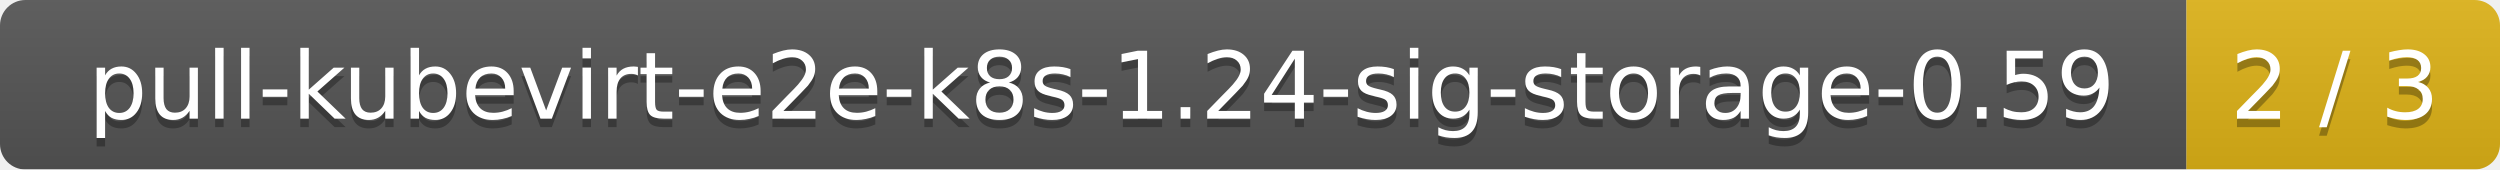
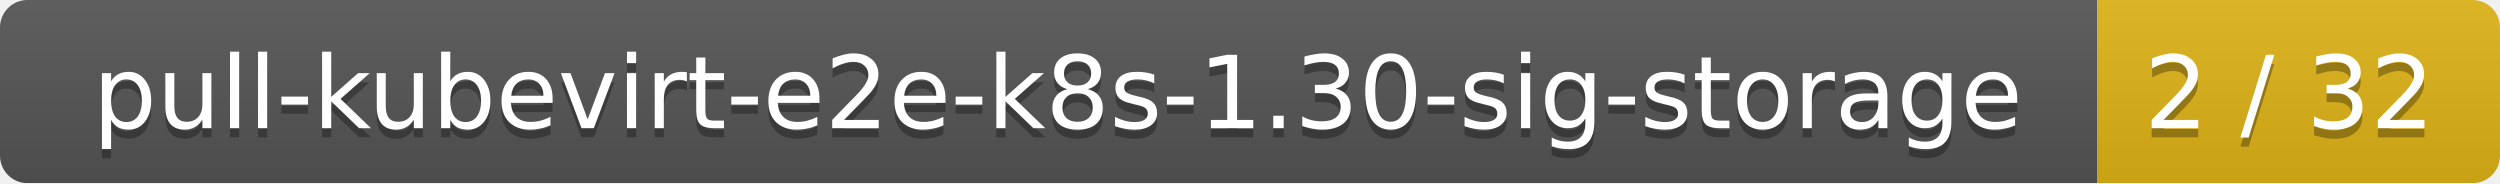
- <svg xmlns="http://www.w3.org/2000/svg" width="295" height="20">
+ <svg xmlns="http://www.w3.org/2000/svg" width="273" height="20">
  <linearGradient id="smooth" x2="0" y2="100%">
    <stop offset="0" stop-color="#bbb" stop-opacity=".1" />
    <stop offset="1" stop-opacity=".1" />
  </linearGradient>
  <mask id="round">
-     <rect width="295" height="20" rx="3" fill="#fff" />
+     <rect width="273" height="20" rx="3" fill="#fff" />
  </mask>
  <g mask="url(#round)">
-     <rect width="258" height="20" fill="#555" />
-     <rect x="258" width="37" height="20" fill="#dfb317" />
-     <rect width="295" height="20" fill="url(#smooth)" />
+     <rect width="229" height="20" fill="#555" />
+     <rect x="229" width="44" height="20" fill="#dfb317" />
+     <rect width="273" height="20" fill="url(#smooth)" />
  </g>
  <g fill="#fff" text-anchor="middle" font-family="DejaVu Sans,Verdana,Geneva,sans-serif" font-size="11">
-     <text x="130" y="15" fill="#010101" fill-opacity=".3">pull-kubevirt-e2e-k8s-1.24-sig-storage-0.59</text>
-     <text x="130" y="14">pull-kubevirt-e2e-k8s-1.24-sig-storage-0.59</text>
-     <text x="275.5" y="15" fill="#010101" fill-opacity=".3">2 / 3</text>
-     <text x="275.5" y="14">2 / 3</text>
+     <text x="115.5" y="15" fill="#010101" fill-opacity=".3">pull-kubevirt-e2e-k8s-1.30-sig-storage</text>
+     <text x="115.5" y="14">pull-kubevirt-e2e-k8s-1.30-sig-storage</text>
+     <text x="250" y="15" fill="#010101" fill-opacity=".3">2 / 32</text>
+     <text x="250" y="14">2 / 32</text>
  </g>
</svg>
